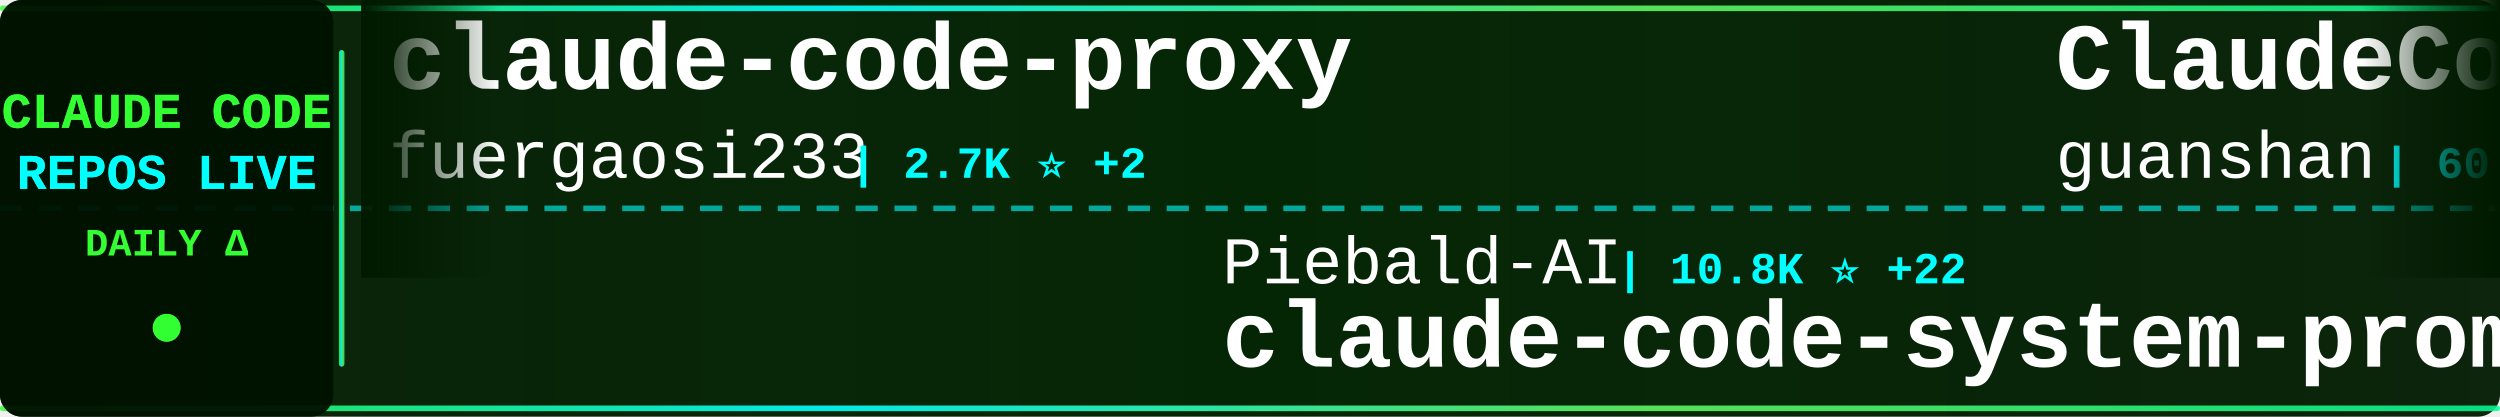
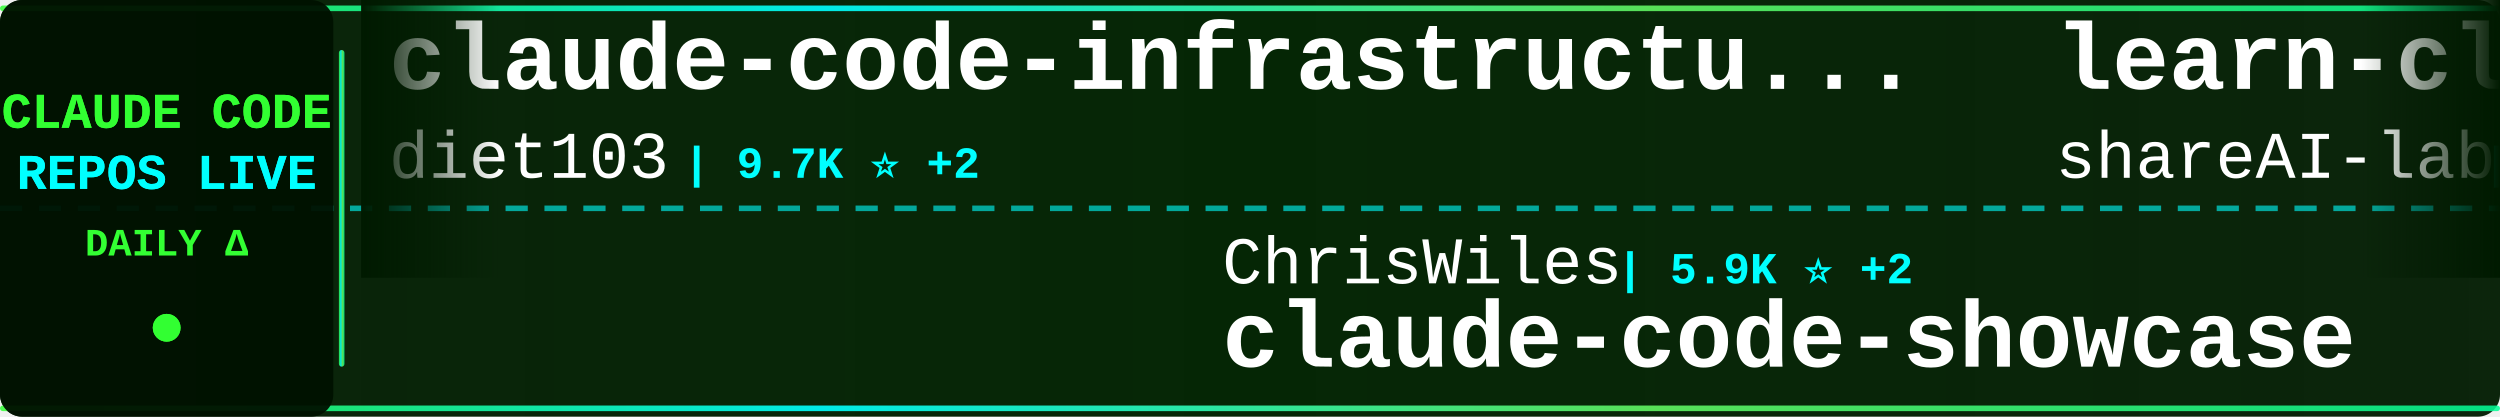
<svg xmlns="http://www.w3.org/2000/svg" width="900" height="150">
  <defs>
    <linearGradient id="tickerBg" x1="0%" y1="0%" x2="100%" y2="0%">
      <stop offset="0%" style="stop-color:#001a00;stop-opacity:0.95" />
      <stop offset="50%" style="stop-color:#002200;stop-opacity:0.98" />
      <stop offset="100%" style="stop-color:#001a00;stop-opacity:0.95" />
    </linearGradient>
    <linearGradient id="borderGrad" x1="0%" y1="0%" x2="100%" y2="0%">
      <stop offset="0%" style="stop-color:#33ff33;stop-opacity:0.85">
        <animate attributeName="stop-opacity" values="0.85;1;0.85" dur="2s" repeatCount="indefinite" />
      </stop>
      <stop offset="33%" style="stop-color:#00ffff;stop-opacity:0.9">
        <animate attributeName="stop-opacity" values="0.9;1;0.9" dur="2.2s" repeatCount="indefinite" />
      </stop>
      <stop offset="66%" style="stop-color:#66ff66;stop-opacity:0.85">
        <animate attributeName="stop-opacity" values="0.85;1;0.85" dur="1.8s" repeatCount="indefinite" />
      </stop>
      <stop offset="100%" style="stop-color:#00ff99;stop-opacity:0.85">
        <animate attributeName="stop-opacity" values="0.85;1;0.85" dur="2s" repeatCount="indefinite" />
      </stop>
    </linearGradient>
    <filter id="textGlow">
      <feGaussianBlur stdDeviation="0.1" result="coloredBlur" />
      <feMerge>
        <feMergeNode in="coloredBlur" />
        <feMergeNode in="SourceGraphic" />
      </feMerge>
    </filter>
    <filter id="metricGlow">
      <feGaussianBlur stdDeviation="0.2" result="coloredBlur" />
      <feMerge>
        <feMergeNode in="coloredBlur" />
        <feMergeNode in="SourceGraphic" />
      </feMerge>
    </filter>
    <linearGradient id="leftFade" x1="0%" y1="0%" x2="100%" y2="0%">
      <stop offset="0%" style="stop-color:#001a00;stop-opacity:1" />
      <stop offset="100%" style="stop-color:#001a00;stop-opacity:0" />
    </linearGradient>
    <linearGradient id="rightFade" x1="0%" y1="0%" x2="100%" y2="0%">
      <stop offset="0%" style="stop-color:#001a00;stop-opacity:0" />
      <stop offset="100%" style="stop-color:#001a00;stop-opacity:1" />
    </linearGradient>
  </defs>
  <rect width="900" height="150" fill="url(#tickerBg)" rx="8" />
  <rect x="0" y="2" width="900" height="2" fill="url(#borderGrad)" rx="1" />
  <rect x="0" y="146" width="900" height="2" fill="url(#borderGrad)" rx="1" />
  <line x1="0" y1="75" x2="900" y2="75" stroke="#00ffff" stroke-width="2" stroke-dasharray="8 6" opacity="0.6" />
  <rect x="0" y="0" width="120" height="150" fill="#001100" opacity="0.95" rx="8" />
  <text x="60" y="46" font-family="'Courier New', monospace" font-size="18" font-weight="bold" fill="#33ff33" text-anchor="middle" filter="url(#textGlow)">
    CLAUDE CODE
  </text>
  <text x="60" y="68" font-family="'Courier New', monospace" font-size="18" font-weight="bold" fill="#00ffff" text-anchor="middle" filter="url(#textGlow)">
    REPOS LIVE
  </text>
  <text x="60" y="92" font-family="'Courier New', monospace" font-size="14" font-weight="bold" fill="#33ff33" text-anchor="middle">
    DAILY Δ
  </text>
  <circle cx="60" cy="118" r="5" fill="#33ff33" filter="url(#metricGlow)">
    <animate attributeName="r" values="4;6;4" dur="1.5s" repeatCount="indefinite" />
    <animate attributeName="opacity" values="0.6;1;0.6" dur="1.5s" repeatCount="indefinite" />
  </circle>
  <rect x="122" y="18" width="2" height="114" fill="url(#borderGrad)" rx="1" />
  <clipPath id="tickerClip">
    <rect x="130" y="0" width="770" height="150" />
  </clipPath>
  <g clip-path="url(#tickerClip)">
    <g id="tickerItems">
      <animateTransform attributeName="transform" attributeType="XML" type="translate" from="0 0" to="-3000 0" dur="54s" repeatCount="indefinite" />
      <g transform="translate(0, 0)">
-         <text x="140" y="32" font-family="'Courier New', monospace" font-size="34" font-weight="bold" fill="#ffffff">claude-code-proxy</text>
-         <text x="140" y="64" font-family="'Courier New', monospace" font-size="24" font-weight="normal" fill="#ffffff" opacity="1.0">fuergaosi233</text>
-         <text x="306" y="64" font-family="'Courier New', monospace" font-size="16" font-weight="bold" fill="#00ffff"> | 2.7K ⭐ +2</text>
+         <text x="140" y="32" font-family="'Courier New', monospace" font-size="34" font-weight="bold" fill="#ffffff">claude-code-infrastructu...</text>
+         <text x="140" y="64" font-family="'Courier New', monospace" font-size="24" font-weight="normal" fill="#ffffff" opacity="1.0">diet103</text>
+         <text x="246" y="64" font-family="'Courier New', monospace" font-size="16" font-weight="bold" fill="#00ffff"> | 9.7K ⭐ +2</text>
      </g>
      <g transform="translate(300, 0)">
-         <text x="140" y="102" font-family="'Courier New', monospace" font-size="24" font-weight="normal" fill="#ffffff" opacity="1.0">Piebald-AI</text>
-         <text x="282" y="102" font-family="'Courier New', monospace" font-size="16" font-weight="bold" fill="#00ffff"> | 10.8K ⭐ +22</text>
-         <text x="140" y="132" font-family="'Courier New', monospace" font-size="34" font-weight="bold" fill="#ffffff">claude-code-system-promp...</text>
+         <text x="140" y="102" font-family="'Courier New', monospace" font-size="24" font-weight="normal" fill="#ffffff" opacity="1.0">ChrisWiles</text>
+         <text x="282" y="102" font-family="'Courier New', monospace" font-size="16" font-weight="bold" fill="#00ffff"> | 5.9K ⭐ +2</text>
+         <text x="140" y="132" font-family="'Courier New', monospace" font-size="34" font-weight="bold" fill="#ffffff">claude-code-showcase</text>
      </g>
      <g transform="translate(600, 0)">
-         <text x="140" y="32" font-family="'Courier New', monospace" font-size="34" font-weight="bold" fill="#ffffff">ClaudeCode</text>
-         <text x="140" y="64" font-family="'Courier New', monospace" font-size="24" font-weight="normal" fill="#ffffff" opacity="1.0">guanshan</text>
-         <text x="258" y="64" font-family="'Courier New', monospace" font-size="16" font-weight="bold" fill="#00ffff"> | 60 ⭐</text>
+         <text x="140" y="32" font-family="'Courier New', monospace" font-size="34" font-weight="bold" fill="#ffffff">learn-claude-code</text>
+         <text x="140" y="64" font-family="'Courier New', monospace" font-size="24" font-weight="normal" fill="#ffffff" opacity="1.0">shareAI-lab</text>
+         <text x="294" y="64" font-family="'Courier New', monospace" font-size="16" font-weight="bold" fill="#00ffff"> | 65.2K ⭐ +164</text>
      </g>
      <g transform="translate(900, 0)">
-         <text x="140" y="102" font-family="'Courier New', monospace" font-size="24" font-weight="normal" fill="#ffffff" opacity="1.0">anthropics</text>
-         <text x="282" y="102" font-family="'Courier New', monospace" font-size="16" font-weight="bold" fill="#00ffff"> | 7.9K ⭐ +11</text>
-         <text x="140" y="132" font-family="'Courier New', monospace" font-size="34" font-weight="bold" fill="#ffffff">claude-code-action</text>
+         <text x="140" y="102" font-family="'Courier New', monospace" font-size="24" font-weight="normal" fill="#ffffff" opacity="1.0">edmund-io</text>
+         <text x="270" y="102" font-family="'Courier New', monospace" font-size="16" font-weight="bold" fill="#00ffff"> | 1.5K ⭐ +2</text>
+         <text x="140" y="132" font-family="'Courier New', monospace" font-size="34" font-weight="bold" fill="#ffffff">edmunds-claude-code</text>
      </g>
      <g transform="translate(1200, 0)">
-         <text x="140" y="32" font-family="'Courier New', monospace" font-size="34" font-weight="bold" fill="#ffffff">claude-coder</text>
-         <text x="140" y="64" font-family="'Courier New', monospace" font-size="24" font-weight="normal" fill="#ffffff" opacity="1.0">kodu-ai</text>
-         <text x="246" y="64" font-family="'Courier New', monospace" font-size="16" font-weight="bold" fill="#00ffff"> | 5.3K ⭐ +1</text>
+         <text x="140" y="32" font-family="'Courier New', monospace" font-size="34" font-weight="bold" fill="#ffffff">andrej-karpathy-skills</text>
+         <text x="140" y="64" font-family="'Courier New', monospace" font-size="24" font-weight="normal" fill="#ffffff" opacity="1.0">multica-ai</text>
+         <text x="282" y="64" font-family="'Courier New', monospace" font-size="16" font-weight="bold" fill="#00ffff"> | 170.3K ⭐ +980</text>
      </g>
      <g transform="translate(1500, 0)">
-         <text x="140" y="102" font-family="'Courier New', monospace" font-size="24" font-weight="normal" fill="#ffffff" opacity="1.0">pedrohcgs</text>
-         <text x="270" y="102" font-family="'Courier New', monospace" font-size="16" font-weight="bold" fill="#00ffff"> | 1.2K ⭐ +4</text>
-         <text x="140" y="132" font-family="'Courier New', monospace" font-size="34" font-weight="bold" fill="#ffffff">claude-code-my-workflow</text>
+         <text x="140" y="102" font-family="'Courier New', monospace" font-size="24" font-weight="normal" fill="#ffffff" opacity="1.0">wanshuiyin</text>
+         <text x="282" y="102" font-family="'Courier New', monospace" font-size="16" font-weight="bold" fill="#00ffff"> | 11.6K ⭐ +53</text>
+         <text x="140" y="132" font-family="'Courier New', monospace" font-size="34" font-weight="bold" fill="#ffffff">Auto-claude-code-researc...</text>
      </g>
      <g transform="translate(1800, 0)">
-         <text x="140" y="32" font-family="'Courier New', monospace" font-size="34" font-weight="bold" fill="#ffffff">claude-code-telegram</text>
-         <text x="140" y="64" font-family="'Courier New', monospace" font-size="24" font-weight="normal" fill="#ffffff" opacity="1.0">RichardAtCT</text>
-         <text x="294" y="64" font-family="'Courier New', monospace" font-size="16" font-weight="bold" fill="#00ffff"> | 2.7K ⭐ +3</text>
+         <text x="140" y="32" font-family="'Courier New', monospace" font-size="34" font-weight="bold" fill="#ffffff">claude-code-system-promp...</text>
+         <text x="140" y="64" font-family="'Courier New', monospace" font-size="24" font-weight="normal" fill="#ffffff" opacity="1.0">Piebald-AI</text>
+         <text x="282" y="64" font-family="'Courier New', monospace" font-size="16" font-weight="bold" fill="#00ffff"> | 10.8K ⭐ +15</text>
      </g>
      <g transform="translate(2100, 0)">
-         <text x="140" y="102" font-family="'Courier New', monospace" font-size="24" font-weight="normal" fill="#ffffff" opacity="1.0">fazxes</text>
-         <text x="234" y="102" font-family="'Courier New', monospace" font-size="16" font-weight="bold" fill="#00ffff"> | 220 ⭐ +1</text>
-         <text x="140" y="132" font-family="'Courier New', monospace" font-size="34" font-weight="bold" fill="#ffffff">Claude-code</text>
+         <text x="140" y="102" font-family="'Courier New', monospace" font-size="24" font-weight="normal" fill="#ffffff" opacity="1.0">ghuntley</text>
+         <text x="258" y="102" font-family="'Courier New', monospace" font-size="16" font-weight="bold" fill="#00ffff"> | 980 ⭐</text>
+         <text x="140" y="132" font-family="'Courier New', monospace" font-size="34" font-weight="bold" fill="#ffffff">claude-code-source-code-...</text>
      </g>
      <g transform="translate(2400, 0)">
-         <text x="140" y="32" font-family="'Courier New', monospace" font-size="34" font-weight="bold" fill="#ffffff">claude-code-guide</text>
-         <text x="140" y="64" font-family="'Courier New', monospace" font-size="24" font-weight="normal" fill="#ffffff" opacity="1.0">Cranot</text>
-         <text x="234" y="64" font-family="'Courier New', monospace" font-size="16" font-weight="bold" fill="#00ffff"> | 2.8K ⭐ +1</text>
+         <text x="140" y="32" font-family="'Courier New', monospace" font-size="34" font-weight="bold" fill="#ffffff">claude-code-pm-course</text>
+         <text x="140" y="64" font-family="'Courier New', monospace" font-size="24" font-weight="normal" fill="#ffffff" opacity="1.0">carlvellotti</text>
+         <text x="306" y="64" font-family="'Courier New', monospace" font-size="16" font-weight="bold" fill="#00ffff"> | 2.1K ⭐ +1</text>
      </g>
      <g transform="translate(2700, 0)">
-         <text x="140" y="102" font-family="'Courier New', monospace" font-size="24" font-weight="normal" fill="#ffffff" opacity="1.0">multica-ai</text>
-         <text x="282" y="102" font-family="'Courier New', monospace" font-size="16" font-weight="bold" fill="#00ffff"> | 170.1K ⭐ +971</text>
-         <text x="140" y="132" font-family="'Courier New', monospace" font-size="34" font-weight="bold" fill="#ffffff">andrej-karpathy-skills</text>
+         <text x="140" y="102" font-family="'Courier New', monospace" font-size="24" font-weight="normal" fill="#ffffff" opacity="1.0">ChinaSiro</text>
+         <text x="270" y="102" font-family="'Courier New', monospace" font-size="16" font-weight="bold" fill="#00ffff"> | 9.3K ⭐ +8</text>
+         <text x="140" y="132" font-family="'Courier New', monospace" font-size="34" font-weight="bold" fill="#ffffff">claude-code-sourcemap</text>
      </g>
      <g transform="translate(3000, 0)">
-         <text x="140" y="32" font-family="'Courier New', monospace" font-size="34" font-weight="bold" fill="#ffffff">claude-code-proxy</text>
-         <text x="140" y="64" font-family="'Courier New', monospace" font-size="24" font-weight="normal" fill="#ffffff" opacity="1.0">fuergaosi233</text>
-         <text x="306" y="64" font-family="'Courier New', monospace" font-size="16" font-weight="bold" fill="#00ffff"> | 2.7K ⭐ +2</text>
+         <text x="140" y="32" font-family="'Courier New', monospace" font-size="34" font-weight="bold" fill="#ffffff">claude-code-infrastructu...</text>
+         <text x="140" y="64" font-family="'Courier New', monospace" font-size="24" font-weight="normal" fill="#ffffff" opacity="1.0">diet103</text>
+         <text x="246" y="64" font-family="'Courier New', monospace" font-size="16" font-weight="bold" fill="#00ffff"> | 9.7K ⭐ +2</text>
      </g>
      <g transform="translate(3300, 0)">
-         <text x="140" y="102" font-family="'Courier New', monospace" font-size="24" font-weight="normal" fill="#ffffff" opacity="1.0">Piebald-AI</text>
-         <text x="282" y="102" font-family="'Courier New', monospace" font-size="16" font-weight="bold" fill="#00ffff"> | 10.8K ⭐ +22</text>
-         <text x="140" y="132" font-family="'Courier New', monospace" font-size="34" font-weight="bold" fill="#ffffff">claude-code-system-promp...</text>
+         <text x="140" y="102" font-family="'Courier New', monospace" font-size="24" font-weight="normal" fill="#ffffff" opacity="1.0">ChrisWiles</text>
+         <text x="282" y="102" font-family="'Courier New', monospace" font-size="16" font-weight="bold" fill="#00ffff"> | 5.9K ⭐ +2</text>
+         <text x="140" y="132" font-family="'Courier New', monospace" font-size="34" font-weight="bold" fill="#ffffff">claude-code-showcase</text>
      </g>
      <g transform="translate(3600, 0)">
-         <text x="140" y="32" font-family="'Courier New', monospace" font-size="34" font-weight="bold" fill="#ffffff">ClaudeCode</text>
-         <text x="140" y="64" font-family="'Courier New', monospace" font-size="24" font-weight="normal" fill="#ffffff" opacity="1.0">guanshan</text>
-         <text x="258" y="64" font-family="'Courier New', monospace" font-size="16" font-weight="bold" fill="#00ffff"> | 60 ⭐</text>
+         <text x="140" y="32" font-family="'Courier New', monospace" font-size="34" font-weight="bold" fill="#ffffff">learn-claude-code</text>
+         <text x="140" y="64" font-family="'Courier New', monospace" font-size="24" font-weight="normal" fill="#ffffff" opacity="1.0">shareAI-lab</text>
+         <text x="294" y="64" font-family="'Courier New', monospace" font-size="16" font-weight="bold" fill="#00ffff"> | 65.2K ⭐ +164</text>
      </g>
      <g transform="translate(3900, 0)">
-         <text x="140" y="102" font-family="'Courier New', monospace" font-size="24" font-weight="normal" fill="#ffffff" opacity="1.0">anthropics</text>
-         <text x="282" y="102" font-family="'Courier New', monospace" font-size="16" font-weight="bold" fill="#00ffff"> | 7.9K ⭐ +11</text>
-         <text x="140" y="132" font-family="'Courier New', monospace" font-size="34" font-weight="bold" fill="#ffffff">claude-code-action</text>
+         <text x="140" y="102" font-family="'Courier New', monospace" font-size="24" font-weight="normal" fill="#ffffff" opacity="1.0">edmund-io</text>
+         <text x="270" y="102" font-family="'Courier New', monospace" font-size="16" font-weight="bold" fill="#00ffff"> | 1.5K ⭐ +2</text>
+         <text x="140" y="132" font-family="'Courier New', monospace" font-size="34" font-weight="bold" fill="#ffffff">edmunds-claude-code</text>
      </g>
    </g>
  </g>
  <rect x="130" y="0" width="50" height="100" fill="url(#leftFade)" />
  <rect x="850" y="0" width="50" height="100" fill="url(#rightFade)" />
</svg>
